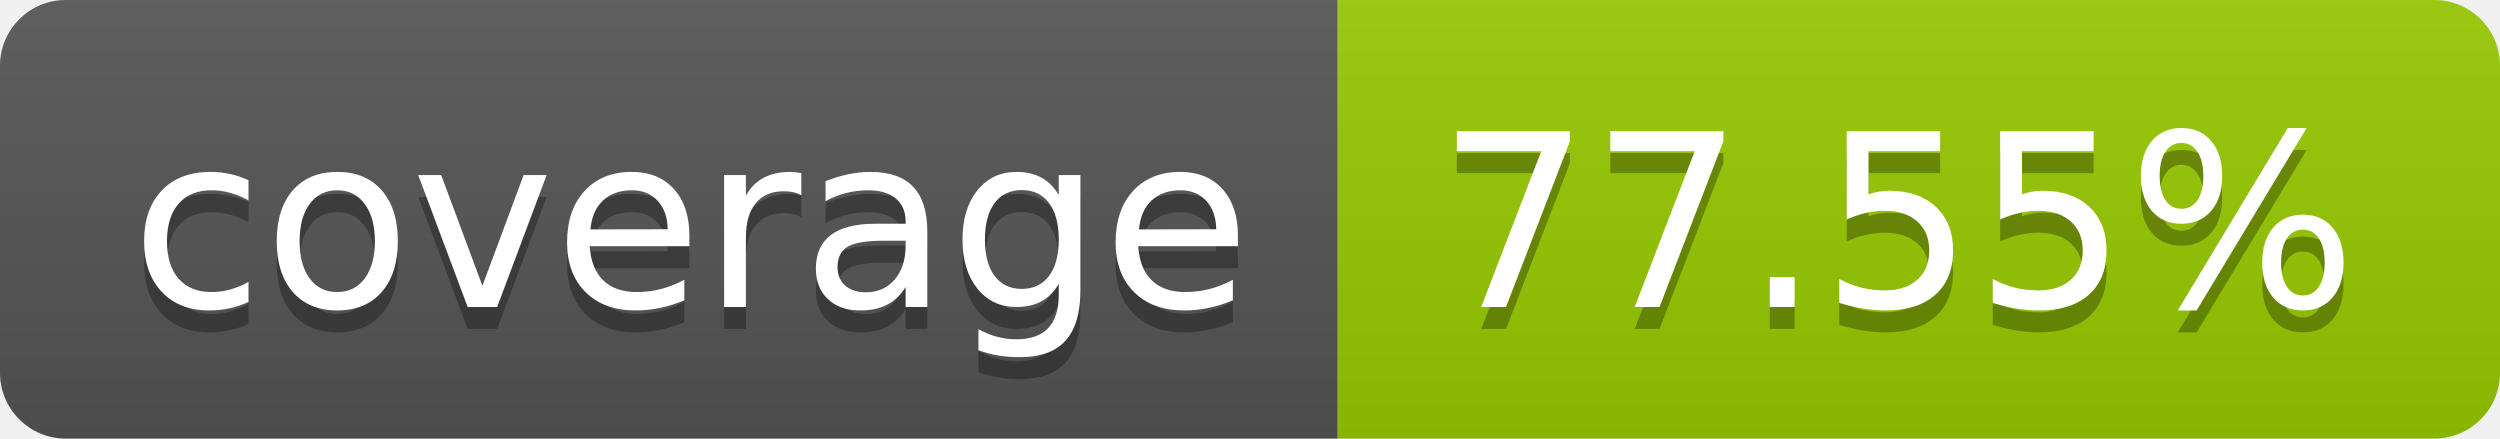
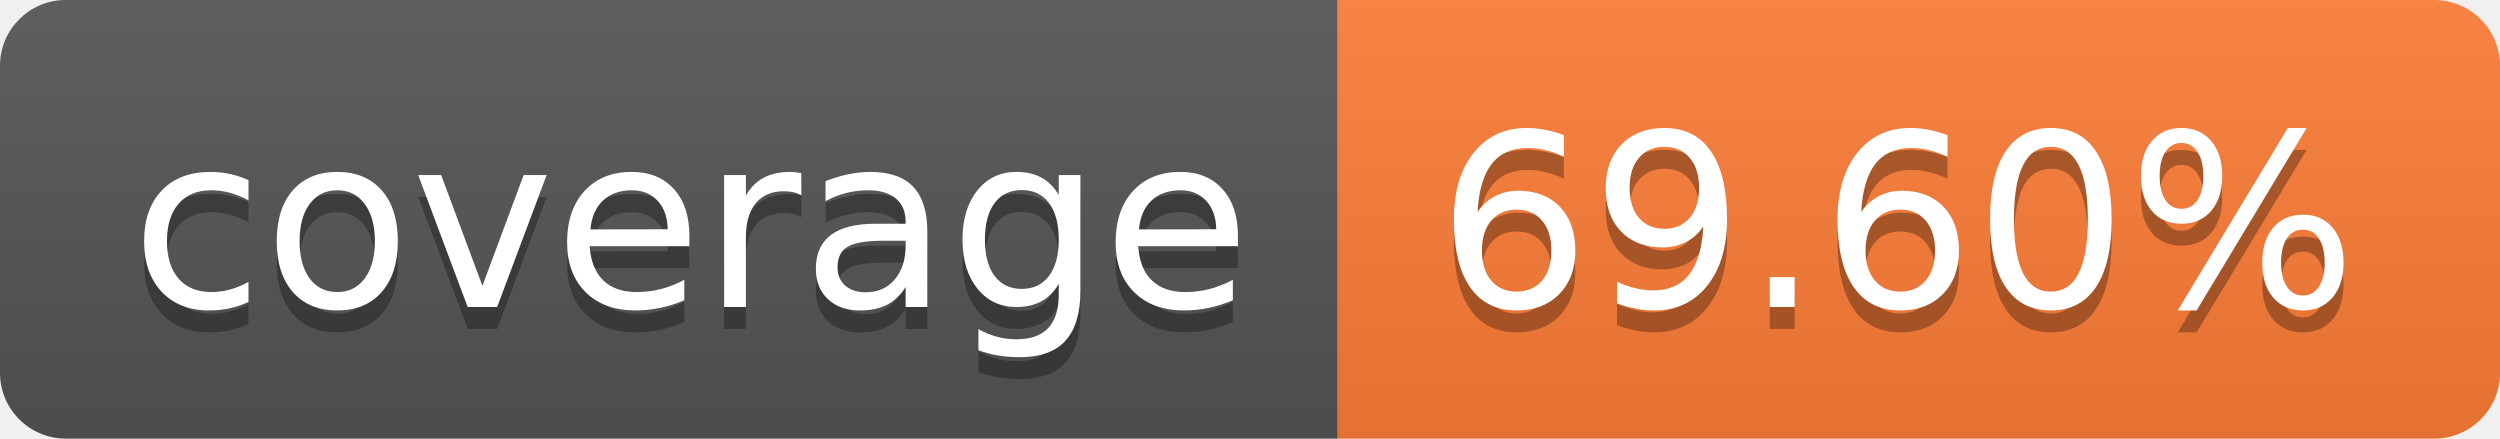
- <svg xmlns="http://www.w3.org/2000/svg" width="114" height="20" role="img" aria-label="coverage: 77.55%">
+ <svg xmlns="http://www.w3.org/2000/svg" width="114" height="20" role="img" aria-label="coverage: 69.60%">
  <linearGradient id="s" x2="0" y2="100%">
    <stop offset="0" stop-color="#bbb" stop-opacity=".1" />
    <stop offset="1" stop-opacity=".1" />
  </linearGradient>
  <clipPath id="r">
    <rect width="114" height="20" rx="3" fill="#fff" />
  </clipPath>
  <g clip-path="url(#r)">
    <rect width="61" height="20" fill="#555" />
-     <rect x="61" width="53" height="20" fill="#97ca00" />
+     <rect x="61" width="53" height="20" fill="#fe7d37" />
    <rect width="114" height="20" fill="url(#s)" />
  </g>
  <g fill="#fff" text-anchor="middle" font-family="Verdana,Geneva,DejaVu Sans,sans-serif" text-rendering="geometricPrecision" font-size="110">
    <text aria-hidden="true" x="315" y="150" fill="#010101" fill-opacity=".3" transform="scale(.1)" textLength="510">coverage</text>
    <text x="315" y="140" transform="scale(.1)" fill="#fff" textLength="510">coverage</text>
-     <text aria-hidden="true" x="865" y="150" fill="#010101" fill-opacity=".3" transform="scale(.1)" textLength="430">77.55%</text>
-     <text x="865" y="140" transform="scale(.1)" fill="#fff" textLength="430">77.55%</text>
+     <text aria-hidden="true" x="865" y="150" fill="#010101" fill-opacity=".3" transform="scale(.1)" textLength="430">69.60%</text>
+     <text x="865" y="140" transform="scale(.1)" fill="#fff" textLength="430">69.60%</text>
  </g>
</svg>
